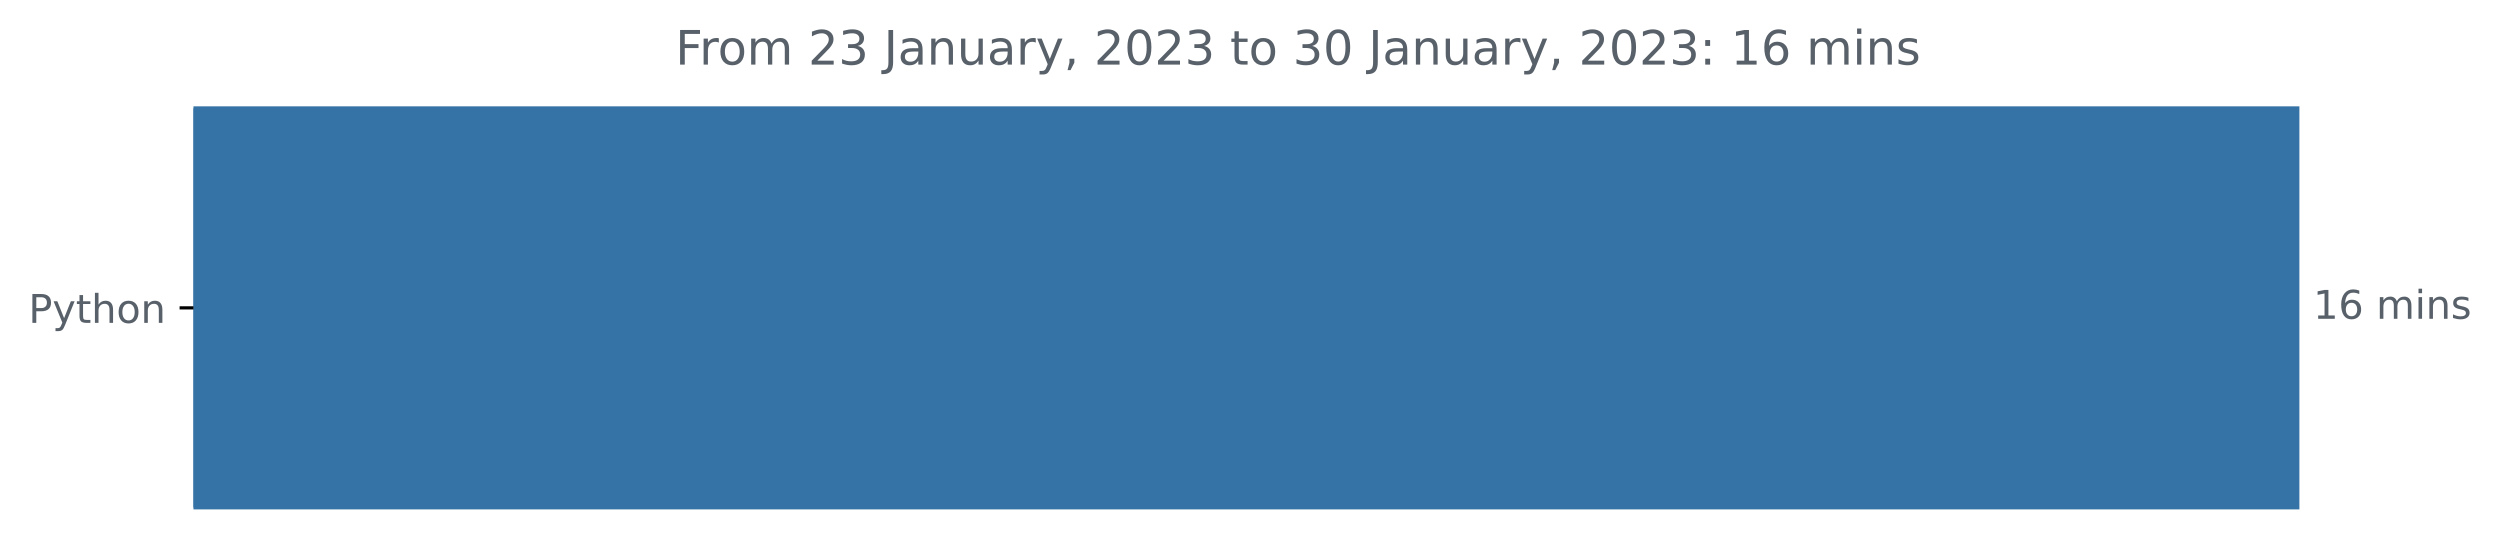
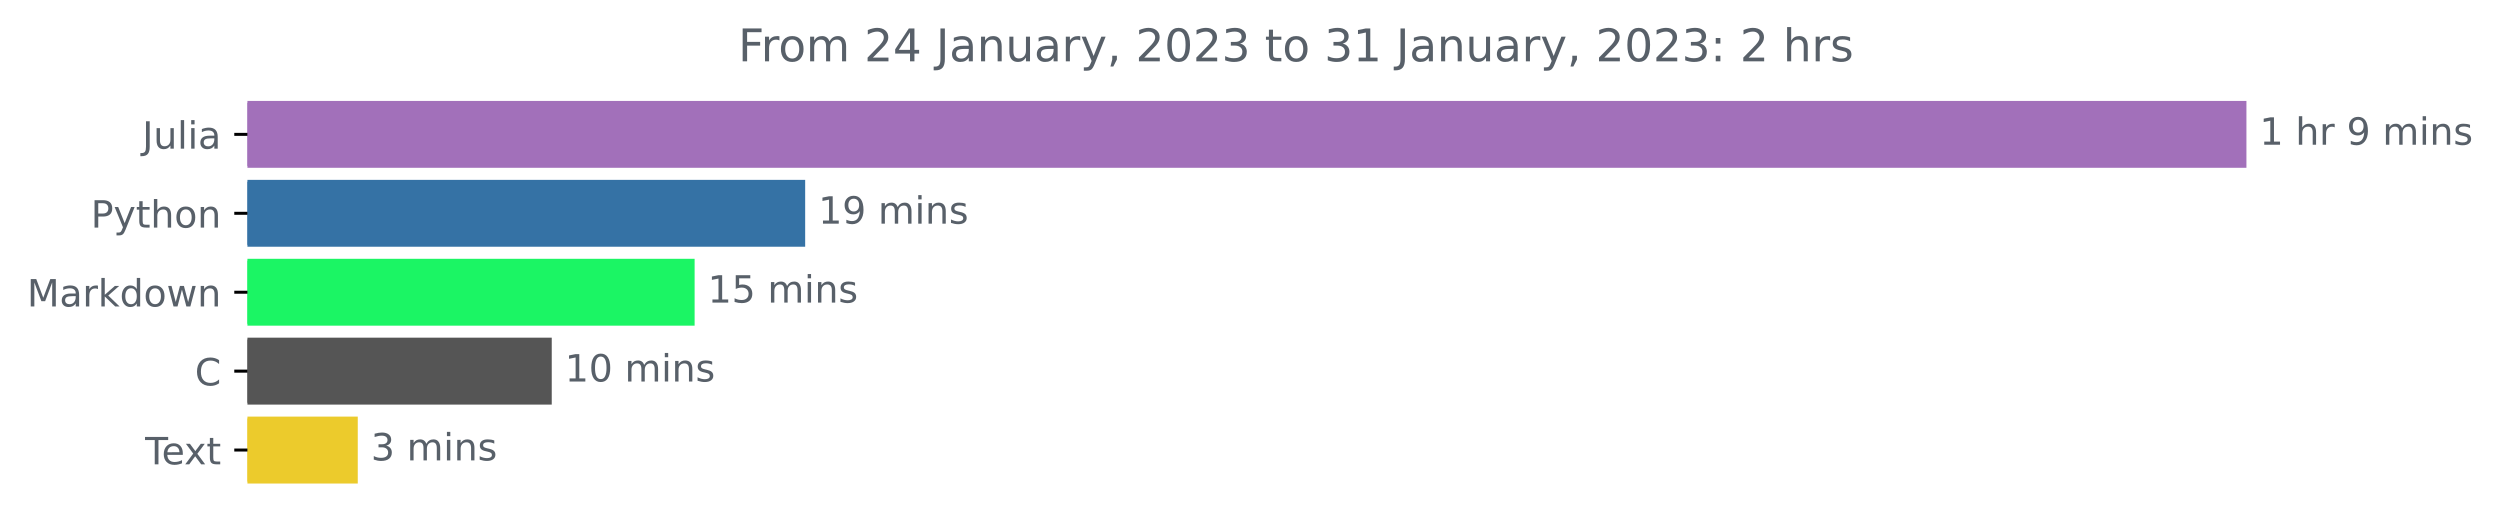
- <svg xmlns="http://www.w3.org/2000/svg" xmlns:xlink="http://www.w3.org/1999/xlink" width="631.46pt" height="140.398pt" viewBox="0 0 631.46 140.398" version="1.1">
+ <svg xmlns="http://www.w3.org/2000/svg" xmlns:xlink="http://www.w3.org/1999/xlink" width="665.243pt" height="140.398pt" viewBox="0 0 665.243 140.398" version="1.1">
  <defs>
    <style type="text/css">*{stroke-linejoin: round; stroke-linecap: butt}</style>
  </defs>
  <g id="figure_1">
    <g id="patch_1">
-       <path d="M 0 140.398  L 631.46 140.398  L 631.46 0  L 0 0  L 0 140.398  z " style="fill: none" />
+       <path d="M 0 140.398  L 665.243 140.398  L 665.243 0  L 0 0  L 0 140.398  z " style="fill: none" />
    </g>
    <g id="axes_1">
      <g id="patch_2">
-         <path d="M 48.862 27.358  L 580.291 27.358  L 580.291 128.158  L 48.862 128.158  z " clip-path="url(#pe91dac60aa)" style="fill: #3572a5; stroke: #3572a5; stroke-linejoin: miter" />
+         <path d="M 65.841 27.358  L 597.269 27.358  L 597.269 44.158  L 65.841 44.158  z " clip-path="url(#pf18adf795e)" style="fill: #a270ba; stroke: #a270ba; stroke-linejoin: miter" />
+       </g>
+       <g id="patch_3">
+         <path d="M 65.841 48.358  L 213.753 48.358  L 213.753 65.158  L 65.841 65.158  z " clip-path="url(#pf18adf795e)" style="fill: #3572a5; stroke: #3572a5; stroke-linejoin: miter" />
+       </g>
+       <g id="patch_4">
+         <path d="M 65.841 69.358  L 184.337 69.358  L 184.337 86.158  L 65.841 86.158  z " clip-path="url(#pf18adf795e)" style="fill: #1bf564; stroke: #1bf564; stroke-linejoin: miter" />
+       </g>
+       <g id="patch_5">
+         <path d="M 65.841 90.358  L 146.318 90.358  L 146.318 107.158  L 65.841 107.158  z " clip-path="url(#pf18adf795e)" style="fill: #555555; stroke: #555555; stroke-linejoin: miter" />
+       </g>
+       <g id="patch_6">
+         <path d="M 65.841 111.358  L 94.701 111.358  L 94.701 128.158  L 65.841 128.158  z " clip-path="url(#pf18adf795e)" style="fill: #eccb2c; stroke: #eccb2c; stroke-linejoin: miter" />
      </g>
      <g id="matplotlib.axis_1" />
      <g id="matplotlib.axis_2">
        <g id="ytick_1">
          <g id="line2d_1">
            <defs>
-               <path id="m77979a9940" d="M 0 0  L -3.5 0  " style="stroke: #000000; stroke-width: 0.8" />
+               <path id="m2de5d0e5d0" d="M 0 0  L -3.5 0  " style="stroke: #000000; stroke-width: 0.8" />
            </defs>
            <g>
-               <use xlink:href="#m77979a9940" x="48.862" y="77.758" style="stroke: #000000; stroke-width: 0.8" />
+               <use xlink:href="#m2de5d0e5d0" x="65.841" y="35.758" style="stroke: #000000; stroke-width: 0.8" />
            </g>
          </g>
          <g id="text_1">
-             <g style="fill: #586069" transform="translate(7.2 81.55734)scale(0.1 -0.1)">
+             <g style="fill: #586069" transform="translate(37.86875 39.55734)scale(0.1 -0.1)">
+               <defs>
+                 <path id="DejaVuSans-4a" d="M 628 4666  L 1259 4666  L 1259 325  Q 1259 -519 939 -900  Q 619 -1281 -91 -1281  L -331 -1281  L -331 -750  L -134 -750  Q 284 -750 456 -515  Q 628 -281 628 325  L 628 4666  z " transform="scale(0.015625)" />
+                 <path id="DejaVuSans-75" d="M 544 1381  L 544 3500  L 1119 3500  L 1119 1403  Q 1119 906 1312 657  Q 1506 409 1894 409  Q 2359 409 2629 706  Q 2900 1003 2900 1516  L 2900 3500  L 3475 3500  L 3475 0  L 2900 0  L 2900 538  Q 2691 219 2414 64  Q 2138 -91 1772 -91  Q 1169 -91 856 284  Q 544 659 544 1381  z M 1991 3584  L 1991 3584  z " transform="scale(0.015625)" />
+                 <path id="DejaVuSans-6c" d="M 603 4863  L 1178 4863  L 1178 0  L 603 0  L 603 4863  z " transform="scale(0.015625)" />
+                 <path id="DejaVuSans-69" d="M 603 3500  L 1178 3500  L 1178 0  L 603 0  L 603 3500  z M 603 4863  L 1178 4863  L 1178 4134  L 603 4134  L 603 4863  z " transform="scale(0.015625)" />
+                 <path id="DejaVuSans-61" d="M 2194 1759  Q 1497 1759 1228 1600  Q 959 1441 959 1056  Q 959 750 1161 570  Q 1363 391 1709 391  Q 2188 391 2477 730  Q 2766 1069 2766 1631  L 2766 1759  L 2194 1759  z M 3341 1997  L 3341 0  L 2766 0  L 2766 531  Q 2569 213 2275 61  Q 1981 -91 1556 -91  Q 1019 -91 701 211  Q 384 513 384 1019  Q 384 1609 779 1909  Q 1175 2209 1959 2209  L 2766 2209  L 2766 2266  Q 2766 2663 2505 2880  Q 2244 3097 1772 3097  Q 1472 3097 1187 3025  Q 903 2953 641 2809  L 641 3341  Q 956 3463 1253 3523  Q 1550 3584 1831 3584  Q 2591 3584 2966 3190  Q 3341 2797 3341 1997  z " transform="scale(0.015625)" />
+               </defs>
+               <use xlink:href="#DejaVuSans-4a" />
+               <use xlink:href="#DejaVuSans-75" x="29.492" />
+               <use xlink:href="#DejaVuSans-6c" x="92.871" />
+               <use xlink:href="#DejaVuSans-69" x="120.654" />
+               <use xlink:href="#DejaVuSans-61" x="148.438" />
+             </g>
+           </g>
+         </g>
+         <g id="ytick_2">
+           <g id="line2d_2">
+             <g>
+               <use xlink:href="#m2de5d0e5d0" x="65.841" y="56.758" style="stroke: #000000; stroke-width: 0.8" />
+             </g>
+           </g>
+           <g id="text_2">
+             <g style="fill: #586069" transform="translate(24.17813 60.55734)scale(0.1 -0.1)">
              <defs>
                <path id="DejaVuSans-50" d="M 1259 4147  L 1259 2394  L 2053 2394  Q 2494 2394 2734 2622  Q 2975 2850 2975 3272  Q 2975 3691 2734 3919  Q 2494 4147 2053 4147  L 1259 4147  z M 628 4666  L 2053 4666  Q 2838 4666 3239 4311  Q 3641 3956 3641 3272  Q 3641 2581 3239 2228  Q 2838 1875 2053 1875  L 1259 1875  L 1259 0  L 628 0  L 628 4666  z " transform="scale(0.015625)" />
                <path id="DejaVuSans-79" d="M 2059 -325  Q 1816 -950 1584 -1140  Q 1353 -1331 966 -1331  L 506 -1331  L 506 -850  L 844 -850  Q 1081 -850 1212 -737  Q 1344 -625 1503 -206  L 1606 56  L 191 3500  L 800 3500  L 1894 763  L 2988 3500  L 3597 3500  L 2059 -325  z " transform="scale(0.015625)" />
                <path id="DejaVuSans-74" d="M 1172 4494  L 1172 3500  L 2356 3500  L 2356 3053  L 1172 3053  L 1172 1153  Q 1172 725 1289 603  Q 1406 481 1766 481  L 2356 481  L 2356 0  L 1766 0  Q 1100 0 847 248  Q 594 497 594 1153  L 594 3053  L 172 3053  L 172 3500  L 594 3500  L 594 4494  L 1172 4494  z " transform="scale(0.015625)" />
                <path id="DejaVuSans-68" d="M 3513 2113  L 3513 0  L 2938 0  L 2938 2094  Q 2938 2591 2744 2837  Q 2550 3084 2163 3084  Q 1697 3084 1428 2787  Q 1159 2491 1159 1978  L 1159 0  L 581 0  L 581 4863  L 1159 4863  L 1159 2956  Q 1366 3272 1645 3428  Q 1925 3584 2291 3584  Q 2894 3584 3203 3211  Q 3513 2838 3513 2113  z " transform="scale(0.015625)" />
                <path id="DejaVuSans-6f" d="M 1959 3097  Q 1497 3097 1228 2736  Q 959 2375 959 1747  Q 959 1119 1226 758  Q 1494 397 1959 397  Q 2419 397 2687 759  Q 2956 1122 2956 1747  Q 2956 2369 2687 2733  Q 2419 3097 1959 3097  z M 1959 3584  Q 2709 3584 3137 3096  Q 3566 2609 3566 1747  Q 3566 888 3137 398  Q 2709 -91 1959 -91  Q 1206 -91 779 398  Q 353 888 353 1747  Q 353 2609 779 3096  Q 1206 3584 1959 3584  z " transform="scale(0.015625)" />
                <path id="DejaVuSans-6e" d="M 3513 2113  L 3513 0  L 2938 0  L 2938 2094  Q 2938 2591 2744 2837  Q 2550 3084 2163 3084  Q 1697 3084 1428 2787  Q 1159 2491 1159 1978  L 1159 0  L 581 0  L 581 3500  L 1159 3500  L 1159 2956  Q 1366 3272 1645 3428  Q 1925 3584 2291 3584  Q 2894 3584 3203 3211  Q 3513 2838 3513 2113  z " transform="scale(0.015625)" />
              </defs>
              <use xlink:href="#DejaVuSans-50" />
              <use xlink:href="#DejaVuSans-79" x="60.303" />
              <use xlink:href="#DejaVuSans-74" x="119.482" />
              <use xlink:href="#DejaVuSans-68" x="158.691" />
              <use xlink:href="#DejaVuSans-6f" x="222.07" />
              <use xlink:href="#DejaVuSans-6e" x="283.252" />
            </g>
          </g>
        </g>
-       </g>
-       <g id="text_2">
-         <g style="fill: #586069" transform="translate(584.2911 80.5175)scale(0.1 -0.1)">
+         <g id="ytick_3">
+           <g id="line2d_3">
+             <g>
+               <use xlink:href="#m2de5d0e5d0" x="65.841" y="77.758" style="stroke: #000000; stroke-width: 0.8" />
+             </g>
+           </g>
+           <g id="text_3">
+             <g style="fill: #586069" transform="translate(7.2 81.55734)scale(0.1 -0.1)">
+               <defs>
+                 <path id="DejaVuSans-4d" d="M 628 4666  L 1569 4666  L 2759 1491  L 3956 4666  L 4897 4666  L 4897 0  L 4281 0  L 4281 4097  L 3078 897  L 2444 897  L 1241 4097  L 1241 0  L 628 0  L 628 4666  z " transform="scale(0.015625)" />
+                 <path id="DejaVuSans-72" d="M 2631 2963  Q 2534 3019 2420 3045  Q 2306 3072 2169 3072  Q 1681 3072 1420 2755  Q 1159 2438 1159 1844  L 1159 0  L 581 0  L 581 3500  L 1159 3500  L 1159 2956  Q 1341 3275 1631 3429  Q 1922 3584 2338 3584  Q 2397 3584 2469 3576  Q 2541 3569 2628 3553  L 2631 2963  z " transform="scale(0.015625)" />
+                 <path id="DejaVuSans-6b" d="M 581 4863  L 1159 4863  L 1159 1991  L 2875 3500  L 3609 3500  L 1753 1863  L 3688 0  L 2938 0  L 1159 1709  L 1159 0  L 581 0  L 581 4863  z " transform="scale(0.015625)" />
+                 <path id="DejaVuSans-64" d="M 2906 2969  L 2906 4863  L 3481 4863  L 3481 0  L 2906 0  L 2906 525  Q 2725 213 2448 61  Q 2172 -91 1784 -91  Q 1150 -91 751 415  Q 353 922 353 1747  Q 353 2572 751 3078  Q 1150 3584 1784 3584  Q 2172 3584 2448 3432  Q 2725 3281 2906 2969  z M 947 1747  Q 947 1113 1208 752  Q 1469 391 1925 391  Q 2381 391 2643 752  Q 2906 1113 2906 1747  Q 2906 2381 2643 2742  Q 2381 3103 1925 3103  Q 1469 3103 1208 2742  Q 947 2381 947 1747  z " transform="scale(0.015625)" />
+                 <path id="DejaVuSans-77" d="M 269 3500  L 844 3500  L 1563 769  L 2278 3500  L 2956 3500  L 3675 769  L 4391 3500  L 4966 3500  L 4050 0  L 3372 0  L 2619 2869  L 1863 0  L 1184 0  L 269 3500  z " transform="scale(0.015625)" />
+               </defs>
+               <use xlink:href="#DejaVuSans-4d" />
+               <use xlink:href="#DejaVuSans-61" x="86.279" />
+               <use xlink:href="#DejaVuSans-72" x="147.559" />
+               <use xlink:href="#DejaVuSans-6b" x="188.672" />
+               <use xlink:href="#DejaVuSans-64" x="246.582" />
+               <use xlink:href="#DejaVuSans-6f" x="310.059" />
+               <use xlink:href="#DejaVuSans-77" x="371.24" />
+               <use xlink:href="#DejaVuSans-6e" x="453.027" />
+             </g>
+           </g>
+         </g>
+         <g id="ytick_4">
+           <g id="line2d_4">
+             <g>
+               <use xlink:href="#m2de5d0e5d0" x="65.841" y="98.758" style="stroke: #000000; stroke-width: 0.8" />
+             </g>
+           </g>
+           <g id="text_4">
+             <g style="fill: #586069" transform="translate(51.85781 102.5573)scale(0.1 -0.1)">
+               <defs>
+                 <path id="DejaVuSans-43" d="M 4122 4306  L 4122 3641  Q 3803 3938 3442 4084  Q 3081 4231 2675 4231  Q 1875 4231 1450 3742  Q 1025 3253 1025 2328  Q 1025 1406 1450 917  Q 1875 428 2675 428  Q 3081 428 3442 575  Q 3803 722 4122 1019  L 4122 359  Q 3791 134 3420 21  Q 3050 -91 2638 -91  Q 1578 -91 968 557  Q 359 1206 359 2328  Q 359 3453 968 4101  Q 1578 4750 2638 4750  Q 3056 4750 3426 4639  Q 3797 4528 4122 4306  z " transform="scale(0.015625)" />
+               </defs>
+               <use xlink:href="#DejaVuSans-43" />
+             </g>
+           </g>
+         </g>
+         <g id="ytick_5">
+           <g id="line2d_5">
+             <g>
+               <use xlink:href="#m2de5d0e5d0" x="65.841" y="119.758" style="stroke: #000000; stroke-width: 0.8" />
+             </g>
+           </g>
+           <g id="text_5">
+             <g style="fill: #586069" transform="translate(38.61563 123.5573)scale(0.1 -0.1)">
+               <defs>
+                 <path id="DejaVuSans-54" d="M -19 4666  L 3928 4666  L 3928 4134  L 2272 4134  L 2272 0  L 1638 0  L 1638 4134  L -19 4134  L -19 4666  z " transform="scale(0.015625)" />
+                 <path id="DejaVuSans-65" d="M 3597 1894  L 3597 1613  L 953 1613  Q 991 1019 1311 708  Q 1631 397 2203 397  Q 2534 397 2845 478  Q 3156 559 3463 722  L 3463 178  Q 3153 47 2828 -22  Q 2503 -91 2169 -91  Q 1331 -91 842 396  Q 353 884 353 1716  Q 353 2575 817 3079  Q 1281 3584 2069 3584  Q 2775 3584 3186 3129  Q 3597 2675 3597 1894  z M 3022 2063  Q 3016 2534 2758 2815  Q 2500 3097 2075 3097  Q 1594 3097 1305 2825  Q 1016 2553 972 2059  L 3022 2063  z " transform="scale(0.015625)" />
+                 <path id="DejaVuSans-78" d="M 3513 3500  L 2247 1797  L 3578 0  L 2900 0  L 1881 1375  L 863 0  L 184 0  L 1544 1831  L 300 3500  L 978 3500  L 1906 2253  L 2834 3500  L 3513 3500  z " transform="scale(0.015625)" />
+               </defs>
+               <use xlink:href="#DejaVuSans-54" />
+               <use xlink:href="#DejaVuSans-65" x="44.084" />
+               <use xlink:href="#DejaVuSans-78" x="103.857" />
+               <use xlink:href="#DejaVuSans-74" x="163.037" />
+             </g>
+           </g>
+         </g>
+       </g>
+       <g id="text_6">
+         <g style="fill: #586069" transform="translate(601.2692 38.5175)scale(0.1 -0.1)">
          <defs>
            <path id="DejaVuSans-31" d="M 794 531  L 1825 531  L 1825 4091  L 703 3866  L 703 4441  L 1819 4666  L 2450 4666  L 2450 531  L 3481 531  L 3481 0  L 794 0  L 794 531  z " transform="scale(0.015625)" />
-             <path id="DejaVuSans-36" d="M 2113 2584  Q 1688 2584 1439 2293  Q 1191 2003 1191 1497  Q 1191 994 1439 701  Q 1688 409 2113 409  Q 2538 409 2786 701  Q 3034 994 3034 1497  Q 3034 2003 2786 2293  Q 2538 2584 2113 2584  z M 3366 4563  L 3366 3988  Q 3128 4100 2886 4159  Q 2644 4219 2406 4219  Q 1781 4219 1451 3797  Q 1122 3375 1075 2522  Q 1259 2794 1537 2939  Q 1816 3084 2150 3084  Q 2853 3084 3261 2657  Q 3669 2231 3669 1497  Q 3669 778 3244 343  Q 2819 -91 2113 -91  Q 1303 -91 875 529  Q 447 1150 447 2328  Q 447 3434 972 4092  Q 1497 4750 2381 4750  Q 2619 4750 2861 4703  Q 3103 4656 3366 4563  z " transform="scale(0.015625)" />
            <path id="DejaVuSans-20" transform="scale(0.015625)" />
+             <path id="DejaVuSans-39" d="M 703 97  L 703 672  Q 941 559 1184 500  Q 1428 441 1663 441  Q 2288 441 2617 861  Q 2947 1281 2994 2138  Q 2813 1869 2534 1725  Q 2256 1581 1919 1581  Q 1219 1581 811 2004  Q 403 2428 403 3163  Q 403 3881 828 4315  Q 1253 4750 1959 4750  Q 2769 4750 3195 4129  Q 3622 3509 3622 2328  Q 3622 1225 3098 567  Q 2575 -91 1691 -91  Q 1453 -91 1209 -44  Q 966 3 703 97  z M 1959 2075  Q 2384 2075 2632 2365  Q 2881 2656 2881 3163  Q 2881 3666 2632 3958  Q 2384 4250 1959 4250  Q 1534 4250 1286 3958  Q 1038 3666 1038 3163  Q 1038 2656 1286 2365  Q 1534 2075 1959 2075  z " transform="scale(0.015625)" />
            <path id="DejaVuSans-6d" d="M 3328 2828  Q 3544 3216 3844 3400  Q 4144 3584 4550 3584  Q 5097 3584 5394 3201  Q 5691 2819 5691 2113  L 5691 0  L 5113 0  L 5113 2094  Q 5113 2597 4934 2840  Q 4756 3084 4391 3084  Q 3944 3084 3684 2787  Q 3425 2491 3425 1978  L 3425 0  L 2847 0  L 2847 2094  Q 2847 2600 2669 2842  Q 2491 3084 2119 3084  Q 1678 3084 1418 2786  Q 1159 2488 1159 1978  L 1159 0  L 581 0  L 581 3500  L 1159 3500  L 1159 2956  Q 1356 3278 1631 3431  Q 1906 3584 2284 3584  Q 2666 3584 2933 3390  Q 3200 3197 3328 2828  z " transform="scale(0.015625)" />
-             <path id="DejaVuSans-69" d="M 603 3500  L 1178 3500  L 1178 0  L 603 0  L 603 3500  z M 603 4863  L 1178 4863  L 1178 4134  L 603 4134  L 603 4863  z " transform="scale(0.015625)" />
            <path id="DejaVuSans-73" d="M 2834 3397  L 2834 2853  Q 2591 2978 2328 3040  Q 2066 3103 1784 3103  Q 1356 3103 1142 2972  Q 928 2841 928 2578  Q 928 2378 1081 2264  Q 1234 2150 1697 2047  L 1894 2003  Q 2506 1872 2764 1633  Q 3022 1394 3022 966  Q 3022 478 2636 193  Q 2250 -91 1575 -91  Q 1294 -91 989 -36  Q 684 19 347 128  L 347 722  Q 666 556 975 473  Q 1284 391 1588 391  Q 1994 391 2212 530  Q 2431 669 2431 922  Q 2431 1156 2273 1281  Q 2116 1406 1581 1522  L 1381 1569  Q 847 1681 609 1914  Q 372 2147 372 2553  Q 372 3047 722 3315  Q 1072 3584 1716 3584  Q 2034 3584 2315 3537  Q 2597 3491 2834 3397  z " transform="scale(0.015625)" />
          </defs>
          <use xlink:href="#DejaVuSans-31" />
-           <use xlink:href="#DejaVuSans-36" x="63.623" />
+           <use xlink:href="#DejaVuSans-20" x="63.623" />
+           <use xlink:href="#DejaVuSans-68" x="95.41" />
+           <use xlink:href="#DejaVuSans-72" x="158.789" />
+           <use xlink:href="#DejaVuSans-20" x="199.902" />
+           <use xlink:href="#DejaVuSans-39" x="231.689" />
+           <use xlink:href="#DejaVuSans-20" x="295.312" />
+           <use xlink:href="#DejaVuSans-6d" x="327.1" />
+           <use xlink:href="#DejaVuSans-69" x="424.512" />
+           <use xlink:href="#DejaVuSans-6e" x="452.295" />
+           <use xlink:href="#DejaVuSans-73" x="515.674" />
+         </g>
+       </g>
+       <g id="text_7">
+         <g style="fill: #586069" transform="translate(217.7526 59.5175)scale(0.1 -0.1)">
+           <use xlink:href="#DejaVuSans-31" />
+           <use xlink:href="#DejaVuSans-39" x="63.623" />
          <use xlink:href="#DejaVuSans-20" x="127.246" />
          <use xlink:href="#DejaVuSans-6d" x="159.033" />
          <use xlink:href="#DejaVuSans-69" x="256.445" />
          <use xlink:href="#DejaVuSans-6e" x="284.229" />
          <use xlink:href="#DejaVuSans-73" x="347.607" />
        </g>
      </g>
-       <g id="text_3">
-         <g style="fill: #586069" transform="translate(170.6016 16.31812)scale(0.12 -0.12)">
+       <g id="text_8">
+         <g style="fill: #586069" transform="translate(188.3367 80.5175)scale(0.1 -0.1)">
+           <defs>
+             <path id="DejaVuSans-35" d="M 691 4666  L 3169 4666  L 3169 4134  L 1269 4134  L 1269 2991  Q 1406 3038 1543 3061  Q 1681 3084 1819 3084  Q 2600 3084 3056 2656  Q 3513 2228 3513 1497  Q 3513 744 3044 326  Q 2575 -91 1722 -91  Q 1428 -91 1123 -41  Q 819 9 494 109  L 494 744  Q 775 591 1075 516  Q 1375 441 1709 441  Q 2250 441 2565 725  Q 2881 1009 2881 1497  Q 2881 1984 2565 2268  Q 2250 2553 1709 2553  Q 1456 2553 1204 2497  Q 953 2441 691 2322  L 691 4666  z " transform="scale(0.015625)" />
+           </defs>
+           <use xlink:href="#DejaVuSans-31" />
+           <use xlink:href="#DejaVuSans-35" x="63.623" />
+           <use xlink:href="#DejaVuSans-20" x="127.246" />
+           <use xlink:href="#DejaVuSans-6d" x="159.033" />
+           <use xlink:href="#DejaVuSans-69" x="256.445" />
+           <use xlink:href="#DejaVuSans-6e" x="284.229" />
+           <use xlink:href="#DejaVuSans-73" x="347.607" />
+         </g>
+       </g>
+       <g id="text_9">
+         <g style="fill: #586069" transform="translate(150.3181 101.5175)scale(0.1 -0.1)">
+           <defs>
+             <path id="DejaVuSans-30" d="M 2034 4250  Q 1547 4250 1301 3770  Q 1056 3291 1056 2328  Q 1056 1369 1301 889  Q 1547 409 2034 409  Q 2525 409 2770 889  Q 3016 1369 3016 2328  Q 3016 3291 2770 3770  Q 2525 4250 2034 4250  z M 2034 4750  Q 2819 4750 3233 4129  Q 3647 3509 3647 2328  Q 3647 1150 3233 529  Q 2819 -91 2034 -91  Q 1250 -91 836 529  Q 422 1150 422 2328  Q 422 3509 836 4129  Q 1250 4750 2034 4750  z " transform="scale(0.015625)" />
+           </defs>
+           <use xlink:href="#DejaVuSans-31" />
+           <use xlink:href="#DejaVuSans-30" x="63.623" />
+           <use xlink:href="#DejaVuSans-20" x="127.246" />
+           <use xlink:href="#DejaVuSans-6d" x="159.033" />
+           <use xlink:href="#DejaVuSans-69" x="256.445" />
+           <use xlink:href="#DejaVuSans-6e" x="284.229" />
+           <use xlink:href="#DejaVuSans-73" x="347.607" />
+         </g>
+       </g>
+       <g id="text_10">
+         <g style="fill: #586069" transform="translate(98.7015 122.5175)scale(0.1 -0.1)">
+           <defs>
+             <path id="DejaVuSans-33" d="M 2597 2516  Q 3050 2419 3304 2112  Q 3559 1806 3559 1356  Q 3559 666 3084 287  Q 2609 -91 1734 -91  Q 1441 -91 1130 -33  Q 819 25 488 141  L 488 750  Q 750 597 1062 519  Q 1375 441 1716 441  Q 2309 441 2620 675  Q 2931 909 2931 1356  Q 2931 1769 2642 2001  Q 2353 2234 1838 2234  L 1294 2234  L 1294 2753  L 1863 2753  Q 2328 2753 2575 2939  Q 2822 3125 2822 3475  Q 2822 3834 2567 4026  Q 2313 4219 1838 4219  Q 1578 4219 1281 4162  Q 984 4106 628 3988  L 628 4550  Q 988 4650 1302 4700  Q 1616 4750 1894 4750  Q 2613 4750 3031 4423  Q 3450 4097 3450 3541  Q 3450 3153 3228 2886  Q 3006 2619 2597 2516  z " transform="scale(0.015625)" />
+           </defs>
+           <use xlink:href="#DejaVuSans-33" />
+           <use xlink:href="#DejaVuSans-20" x="63.623" />
+           <use xlink:href="#DejaVuSans-6d" x="95.41" />
+           <use xlink:href="#DejaVuSans-69" x="192.822" />
+           <use xlink:href="#DejaVuSans-6e" x="220.605" />
+           <use xlink:href="#DejaVuSans-73" x="283.984" />
+         </g>
+       </g>
+       <g id="text_11">
+         <g style="fill: #586069" transform="translate(196.4419 16.31812)scale(0.12 -0.12)">
          <defs>
            <path id="DejaVuSans-46" d="M 628 4666  L 3309 4666  L 3309 4134  L 1259 4134  L 1259 2759  L 3109 2759  L 3109 2228  L 1259 2228  L 1259 0  L 628 0  L 628 4666  z " transform="scale(0.015625)" />
-             <path id="DejaVuSans-72" d="M 2631 2963  Q 2534 3019 2420 3045  Q 2306 3072 2169 3072  Q 1681 3072 1420 2755  Q 1159 2438 1159 1844  L 1159 0  L 581 0  L 581 3500  L 1159 3500  L 1159 2956  Q 1341 3275 1631 3429  Q 1922 3584 2338 3584  Q 2397 3584 2469 3576  Q 2541 3569 2628 3553  L 2631 2963  z " transform="scale(0.015625)" />
            <path id="DejaVuSans-32" d="M 1228 531  L 3431 531  L 3431 0  L 469 0  L 469 531  Q 828 903 1448 1529  Q 2069 2156 2228 2338  Q 2531 2678 2651 2914  Q 2772 3150 2772 3378  Q 2772 3750 2511 3984  Q 2250 4219 1831 4219  Q 1534 4219 1204 4116  Q 875 4013 500 3803  L 500 4441  Q 881 4594 1212 4672  Q 1544 4750 1819 4750  Q 2544 4750 2975 4387  Q 3406 4025 3406 3419  Q 3406 3131 3298 2873  Q 3191 2616 2906 2266  Q 2828 2175 2409 1742  Q 1991 1309 1228 531  z " transform="scale(0.015625)" />
-             <path id="DejaVuSans-33" d="M 2597 2516  Q 3050 2419 3304 2112  Q 3559 1806 3559 1356  Q 3559 666 3084 287  Q 2609 -91 1734 -91  Q 1441 -91 1130 -33  Q 819 25 488 141  L 488 750  Q 750 597 1062 519  Q 1375 441 1716 441  Q 2309 441 2620 675  Q 2931 909 2931 1356  Q 2931 1769 2642 2001  Q 2353 2234 1838 2234  L 1294 2234  L 1294 2753  L 1863 2753  Q 2328 2753 2575 2939  Q 2822 3125 2822 3475  Q 2822 3834 2567 4026  Q 2313 4219 1838 4219  Q 1578 4219 1281 4162  Q 984 4106 628 3988  L 628 4550  Q 988 4650 1302 4700  Q 1616 4750 1894 4750  Q 2613 4750 3031 4423  Q 3450 4097 3450 3541  Q 3450 3153 3228 2886  Q 3006 2619 2597 2516  z " transform="scale(0.015625)" />
-             <path id="DejaVuSans-4a" d="M 628 4666  L 1259 4666  L 1259 325  Q 1259 -519 939 -900  Q 619 -1281 -91 -1281  L -331 -1281  L -331 -750  L -134 -750  Q 284 -750 456 -515  Q 628 -281 628 325  L 628 4666  z " transform="scale(0.015625)" />
-             <path id="DejaVuSans-61" d="M 2194 1759  Q 1497 1759 1228 1600  Q 959 1441 959 1056  Q 959 750 1161 570  Q 1363 391 1709 391  Q 2188 391 2477 730  Q 2766 1069 2766 1631  L 2766 1759  L 2194 1759  z M 3341 1997  L 3341 0  L 2766 0  L 2766 531  Q 2569 213 2275 61  Q 1981 -91 1556 -91  Q 1019 -91 701 211  Q 384 513 384 1019  Q 384 1609 779 1909  Q 1175 2209 1959 2209  L 2766 2209  L 2766 2266  Q 2766 2663 2505 2880  Q 2244 3097 1772 3097  Q 1472 3097 1187 3025  Q 903 2953 641 2809  L 641 3341  Q 956 3463 1253 3523  Q 1550 3584 1831 3584  Q 2591 3584 2966 3190  Q 3341 2797 3341 1997  z " transform="scale(0.015625)" />
-             <path id="DejaVuSans-75" d="M 544 1381  L 544 3500  L 1119 3500  L 1119 1403  Q 1119 906 1312 657  Q 1506 409 1894 409  Q 2359 409 2629 706  Q 2900 1003 2900 1516  L 2900 3500  L 3475 3500  L 3475 0  L 2900 0  L 2900 538  Q 2691 219 2414 64  Q 2138 -91 1772 -91  Q 1169 -91 856 284  Q 544 659 544 1381  z M 1991 3584  L 1991 3584  z " transform="scale(0.015625)" />
+             <path id="DejaVuSans-34" d="M 2419 4116  L 825 1625  L 2419 1625  L 2419 4116  z M 2253 4666  L 3047 4666  L 3047 1625  L 3713 1625  L 3713 1100  L 3047 1100  L 3047 0  L 2419 0  L 2419 1100  L 313 1100  L 313 1709  L 2253 4666  z " transform="scale(0.015625)" />
            <path id="DejaVuSans-2c" d="M 750 794  L 1409 794  L 1409 256  L 897 -744  L 494 -744  L 750 256  L 750 794  z " transform="scale(0.015625)" />
-             <path id="DejaVuSans-30" d="M 2034 4250  Q 1547 4250 1301 3770  Q 1056 3291 1056 2328  Q 1056 1369 1301 889  Q 1547 409 2034 409  Q 2525 409 2770 889  Q 3016 1369 3016 2328  Q 3016 3291 2770 3770  Q 2525 4250 2034 4250  z M 2034 4750  Q 2819 4750 3233 4129  Q 3647 3509 3647 2328  Q 3647 1150 3233 529  Q 2819 -91 2034 -91  Q 1250 -91 836 529  Q 422 1150 422 2328  Q 422 3509 836 4129  Q 1250 4750 2034 4750  z " transform="scale(0.015625)" />
            <path id="DejaVuSans-3a" d="M 750 794  L 1409 794  L 1409 0  L 750 0  L 750 794  z M 750 3309  L 1409 3309  L 1409 2516  L 750 2516  L 750 3309  z " transform="scale(0.015625)" />
          </defs>
          <use xlink:href="#DejaVuSans-46" />
          <use xlink:href="#DejaVuSans-72" x="50.27" />
          <use xlink:href="#DejaVuSans-6f" x="89.133" />
          <use xlink:href="#DejaVuSans-6d" x="150.314" />
          <use xlink:href="#DejaVuSans-20" x="247.727" />
          <use xlink:href="#DejaVuSans-32" x="279.514" />
-           <use xlink:href="#DejaVuSans-33" x="343.137" />
+           <use xlink:href="#DejaVuSans-34" x="343.137" />
          <use xlink:href="#DejaVuSans-20" x="406.76" />
          <use xlink:href="#DejaVuSans-4a" x="438.547" />
          <use xlink:href="#DejaVuSans-61" x="468.039" />
          <use xlink:href="#DejaVuSans-6e" x="529.318" />
          <use xlink:href="#DejaVuSans-75" x="592.697" />
          <use xlink:href="#DejaVuSans-61" x="656.076" />
          <use xlink:href="#DejaVuSans-72" x="717.355" />
          <use xlink:href="#DejaVuSans-79" x="758.469" />
          <use xlink:href="#DejaVuSans-2c" x="817.648" />
          <use xlink:href="#DejaVuSans-20" x="849.436" />
          <use xlink:href="#DejaVuSans-32" x="881.223" />
          <use xlink:href="#DejaVuSans-30" x="944.846" />
          <use xlink:href="#DejaVuSans-32" x="1008.469" />
          <use xlink:href="#DejaVuSans-33" x="1072.092" />
          <use xlink:href="#DejaVuSans-20" x="1135.715" />
          <use xlink:href="#DejaVuSans-74" x="1167.502" />
          <use xlink:href="#DejaVuSans-6f" x="1206.711" />
          <use xlink:href="#DejaVuSans-20" x="1267.893" />
          <use xlink:href="#DejaVuSans-33" x="1299.68" />
-           <use xlink:href="#DejaVuSans-30" x="1363.303" />
+           <use xlink:href="#DejaVuSans-31" x="1363.303" />
          <use xlink:href="#DejaVuSans-20" x="1426.926" />
          <use xlink:href="#DejaVuSans-4a" x="1458.713" />
          <use xlink:href="#DejaVuSans-61" x="1488.205" />
          <use xlink:href="#DejaVuSans-6e" x="1549.484" />
          <use xlink:href="#DejaVuSans-75" x="1612.863" />
          <use xlink:href="#DejaVuSans-61" x="1676.242" />
          <use xlink:href="#DejaVuSans-72" x="1737.521" />
          <use xlink:href="#DejaVuSans-79" x="1778.635" />
          <use xlink:href="#DejaVuSans-2c" x="1837.814" />
          <use xlink:href="#DejaVuSans-20" x="1869.602" />
          <use xlink:href="#DejaVuSans-32" x="1901.389" />
          <use xlink:href="#DejaVuSans-30" x="1965.012" />
          <use xlink:href="#DejaVuSans-32" x="2028.635" />
          <use xlink:href="#DejaVuSans-33" x="2092.258" />
          <use xlink:href="#DejaVuSans-3a" x="2155.881" />
          <use xlink:href="#DejaVuSans-20" x="2189.572" />
-           <use xlink:href="#DejaVuSans-31" x="2221.359" />
-           <use xlink:href="#DejaVuSans-36" x="2284.982" />
-           <use xlink:href="#DejaVuSans-20" x="2348.605" />
-           <use xlink:href="#DejaVuSans-6d" x="2380.393" />
-           <use xlink:href="#DejaVuSans-69" x="2477.805" />
-           <use xlink:href="#DejaVuSans-6e" x="2505.588" />
-           <use xlink:href="#DejaVuSans-73" x="2568.967" />
+           <use xlink:href="#DejaVuSans-32" x="2221.359" />
+           <use xlink:href="#DejaVuSans-20" x="2284.982" />
+           <use xlink:href="#DejaVuSans-68" x="2316.77" />
+           <use xlink:href="#DejaVuSans-72" x="2380.148" />
+           <use xlink:href="#DejaVuSans-73" x="2421.262" />
        </g>
      </g>
    </g>
  </g>
  <defs>
-     <clipPath id="pe91dac60aa">
-       <rect x="48.862" y="22.318" width="558" height="110.88" />
+     <clipPath id="pf18adf795e">
+       <rect x="65.841" y="22.318" width="558" height="110.88" />
    </clipPath>
  </defs>
</svg>
